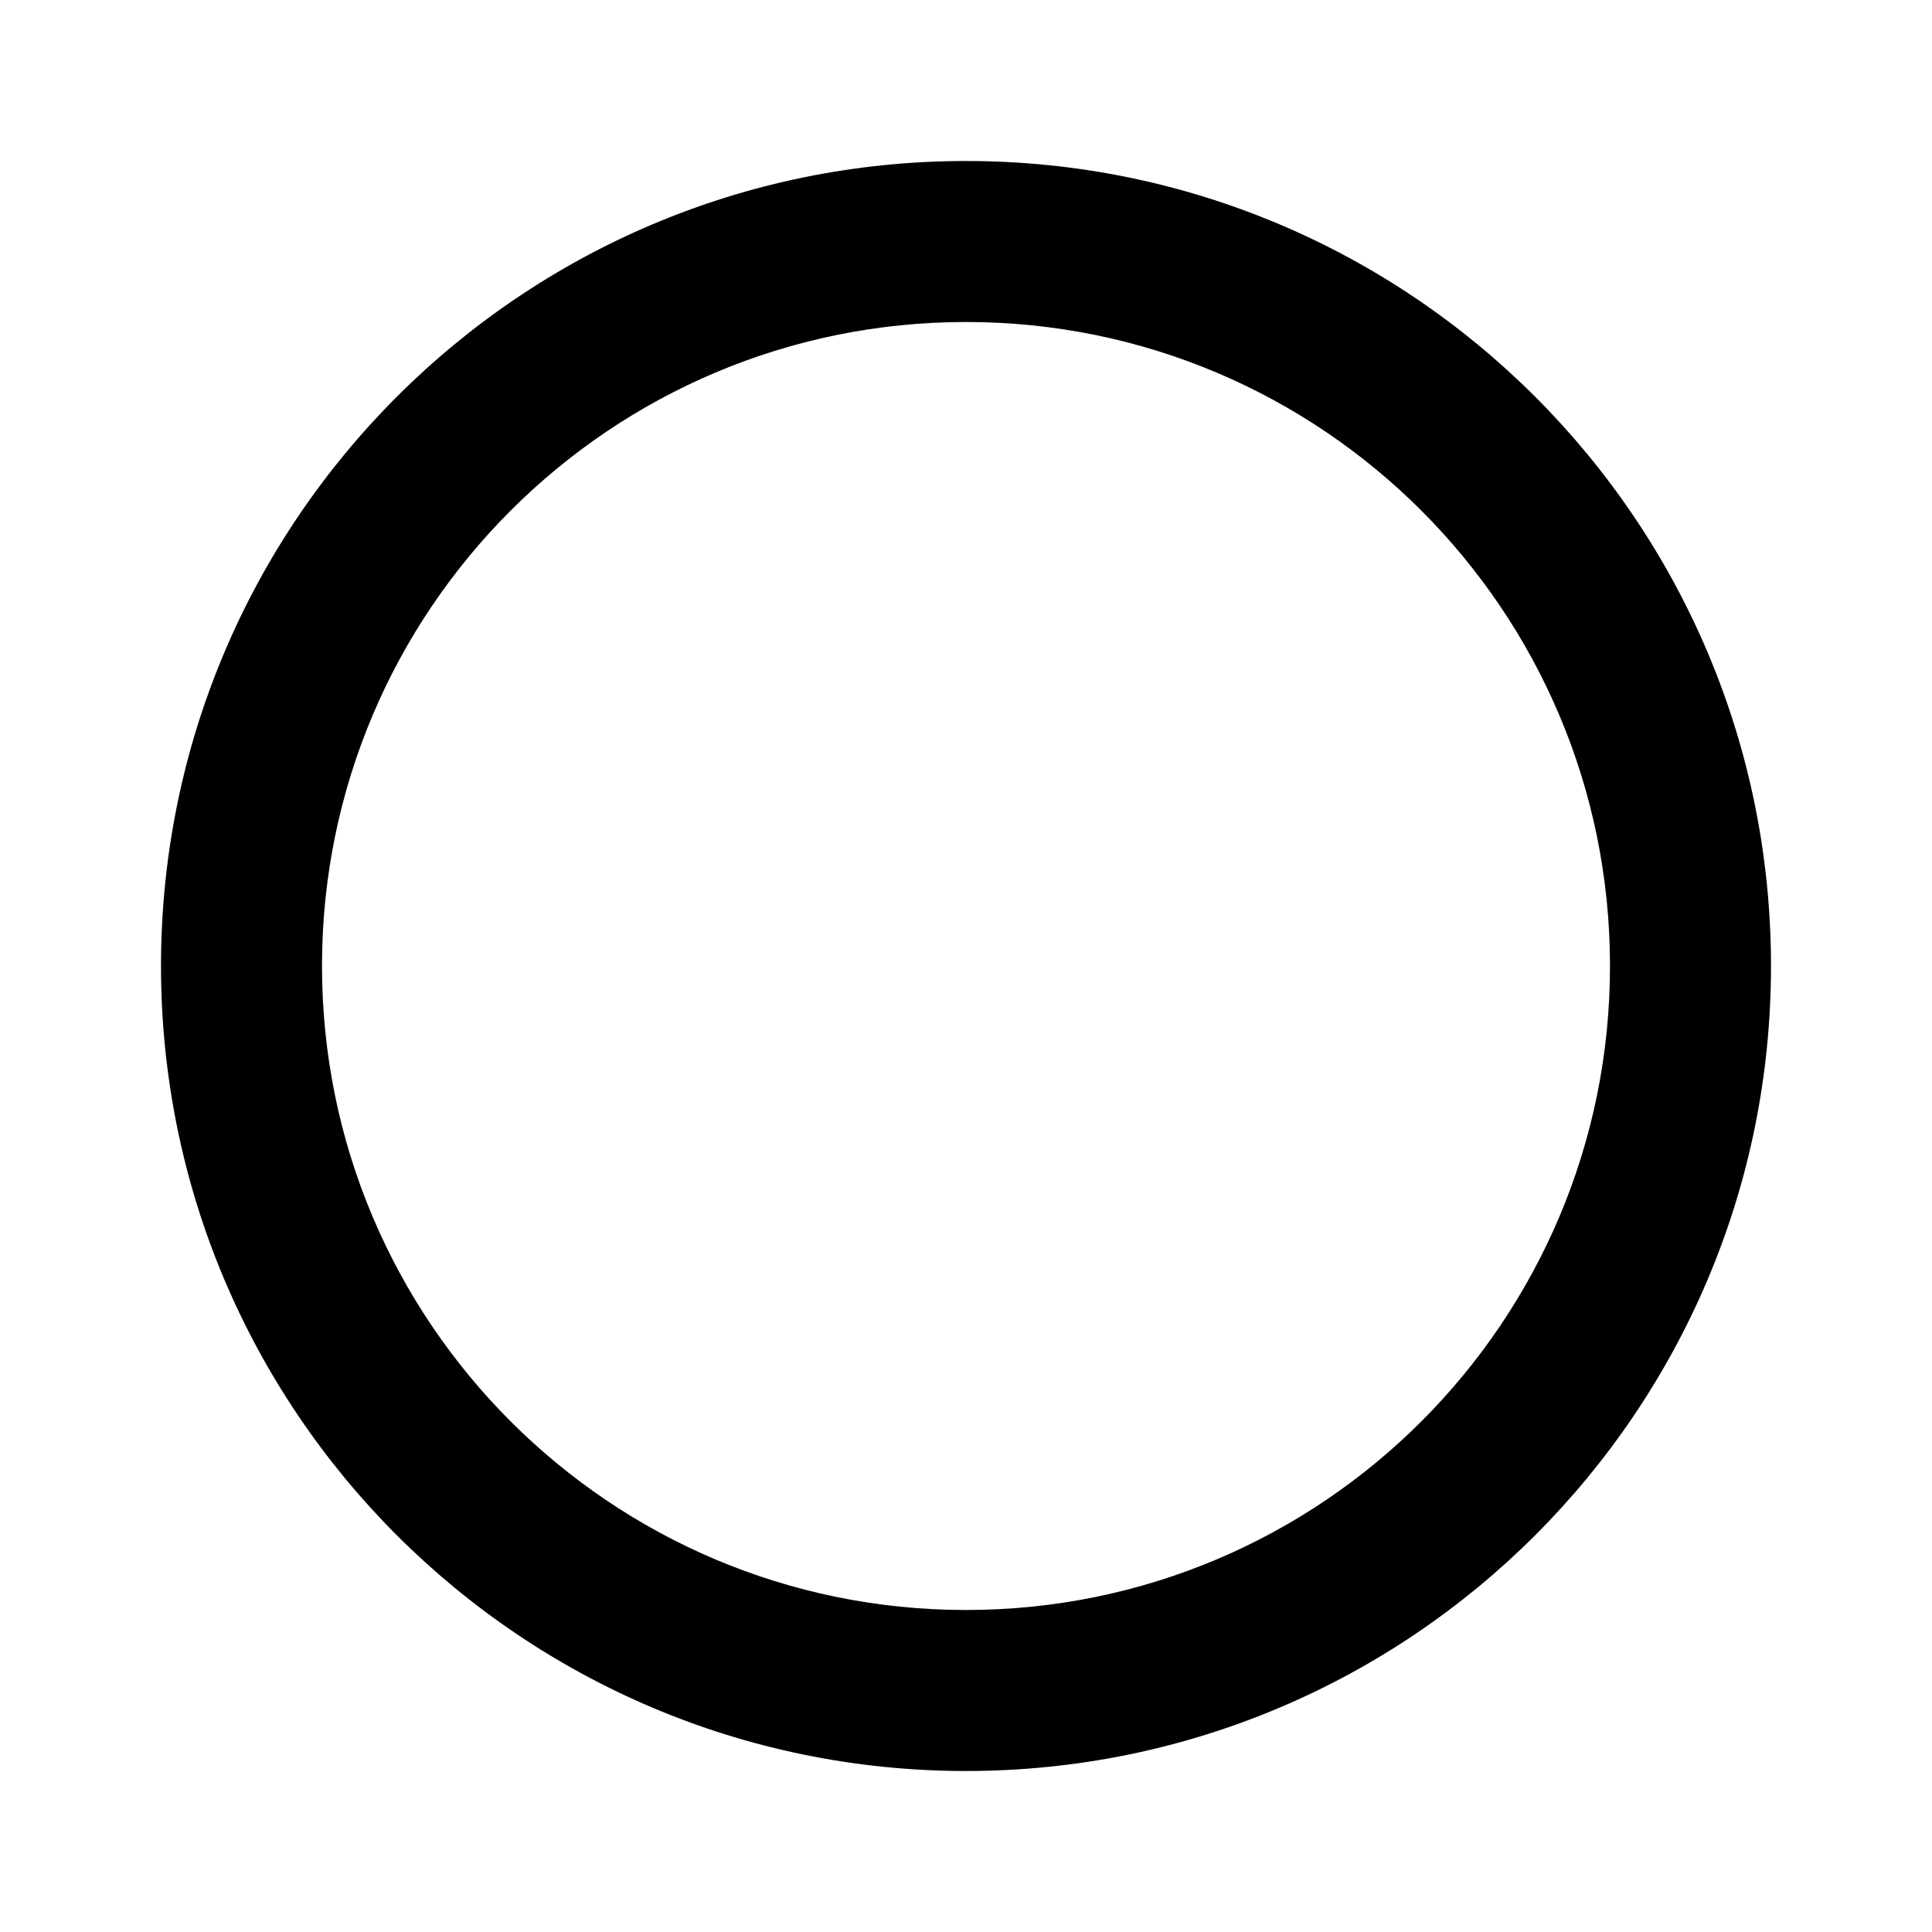
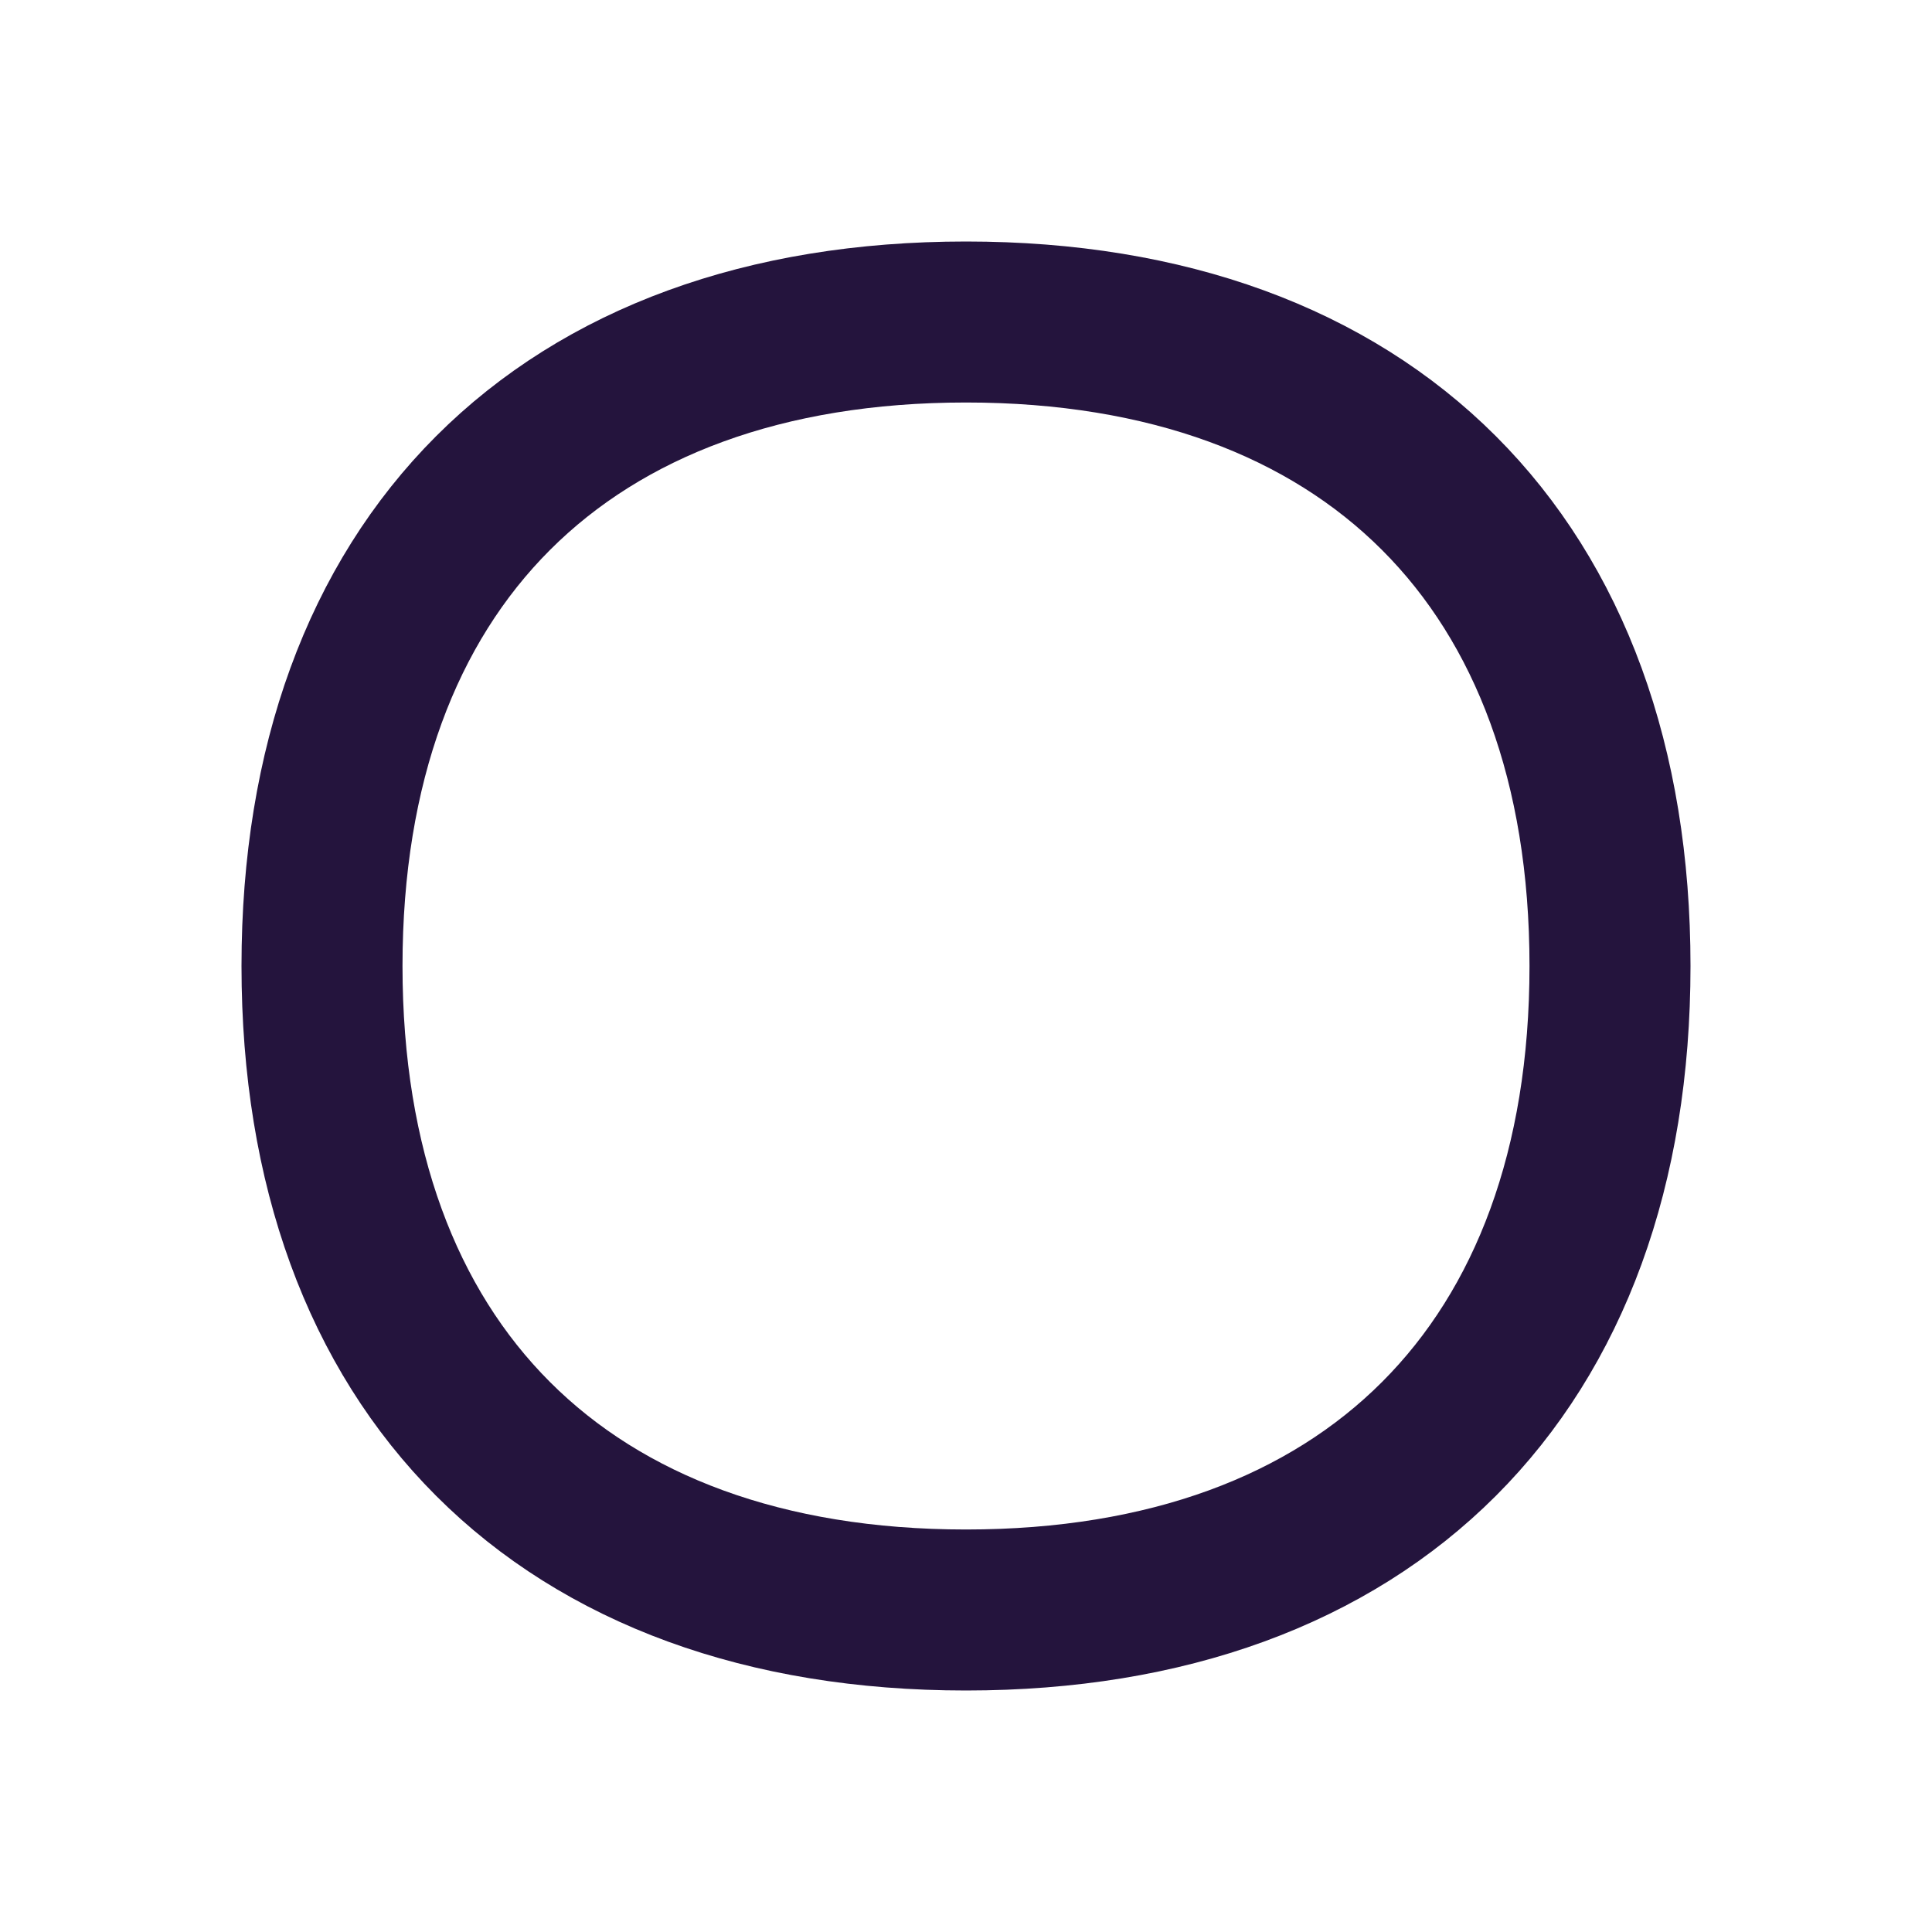
- <svg xmlns="http://www.w3.org/2000/svg" viewBox="0 0 24 24">
-   <path d="M12 20a1 1 0 0 1 0-16 1 1 0 0 1 0 16m0-18a1 1 0 0 0 0 20 1 1 0 0 0 0-20z" />
+ <svg xmlns="http://www.w3.org/2000/svg" viewBox="0 0 24 24" fill="none" stroke="#24143d" stroke-width="2" stroke-linecap="round" stroke-linejoin="round">
+   <path d="M20 12 C20 17 17 20 12 20 C7 20 4 17 4 12 C4 7 7 4 12 4 C17 4 20 7 20 12 Z" />
</svg>
